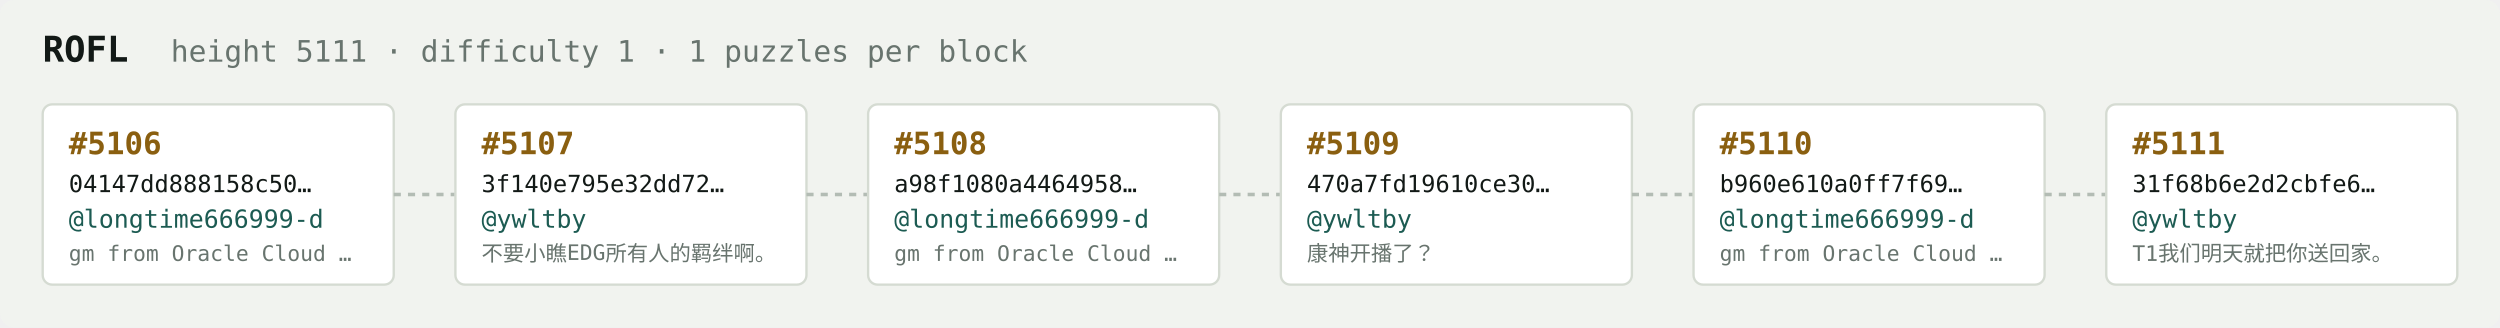
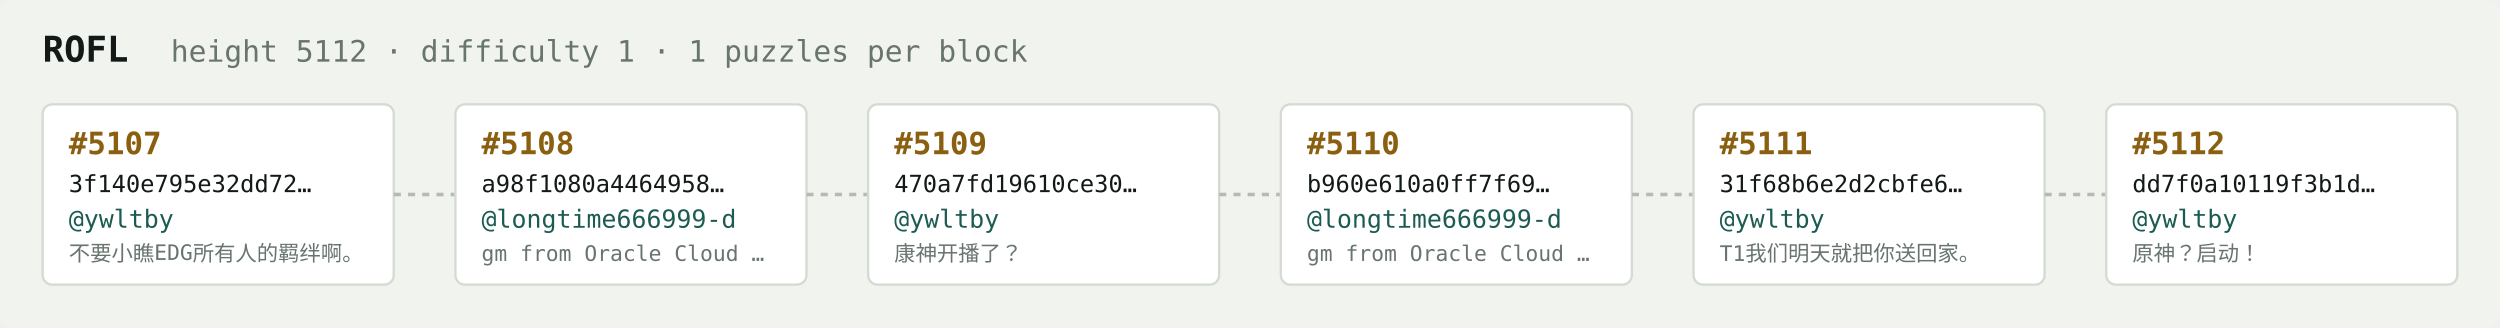
<svg xmlns="http://www.w3.org/2000/svg" width="1054" height="138" viewBox="0 0 1054 138" font-family="ui-monospace,SFMono-Regular,Menlo,monospace">
  <rect fill="#f1f3ef" width="1054" height="138" rx="6" />
  <text x="18" y="26" fill="#121916" font-size="15" font-weight="700">ROFL</text>
-   <text x="72" y="26" fill="#68746e" font-size="12.5">height 5111 · difficulty 1 · 1 puzzles per block</text>
+   <text x="72" y="26" fill="#68746e" font-size="12.5">height 5112 · difficulty 1 · 1 puzzles per block</text>
  <rect x="18" y="44" width="148" height="76" rx="4" fill="#ffffff" stroke="#d5dbd2" stroke-width="1" />
-   <text x="29" y="65" fill="#8a5f10" font-size="13" font-weight="700">#5106</text>
-   <text x="29" y="81" fill="#121916" font-size="10">04147dd888158c50…</text>
-   <text x="29" y="96" fill="#1c5b52" font-size="10.5">@longtime666999-d</text>
-   <text x="29" y="110" fill="#68746e" font-size="9">gm from Oracle Cloud …</text>
+   <text x="29" y="65" fill="#8a5f10" font-size="13" font-weight="700">#5107</text>
+   <text x="29" y="81" fill="#121916" font-size="10">3f140e795e32dd72…</text>
+   <text x="29" y="96" fill="#1c5b52" font-size="10.5">@ywltby</text>
+   <text x="29" y="110" fill="#68746e" font-size="9">不要小瞧EDG所有人的羁绊啊。</text>
  <line x1="166" y1="82.0" x2="192" y2="82.0" stroke="#b3bcb4" stroke-width="1.5" stroke-dasharray="3 3" />
  <rect x="192" y="44" width="148" height="76" rx="4" fill="#ffffff" stroke="#d5dbd2" stroke-width="1" />
-   <text x="203" y="65" fill="#8a5f10" font-size="13" font-weight="700">#5107</text>
-   <text x="203" y="81" fill="#121916" font-size="10">3f140e795e32dd72…</text>
-   <text x="203" y="96" fill="#1c5b52" font-size="10.5">@ywltby</text>
-   <text x="203" y="110" fill="#68746e" font-size="9">不要小瞧EDG所有人的羁绊啊。</text>
+   <text x="203" y="65" fill="#8a5f10" font-size="13" font-weight="700">#5108</text>
+   <text x="203" y="81" fill="#121916" font-size="10">a98f1080a4464958…</text>
+   <text x="203" y="96" fill="#1c5b52" font-size="10.5">@longtime666999-d</text>
+   <text x="203" y="110" fill="#68746e" font-size="9">gm from Oracle Cloud …</text>
  <line x1="340" y1="82.0" x2="366" y2="82.0" stroke="#b3bcb4" stroke-width="1.5" stroke-dasharray="3 3" />
  <rect x="366" y="44" width="148" height="76" rx="4" fill="#ffffff" stroke="#d5dbd2" stroke-width="1" />
-   <text x="377" y="65" fill="#8a5f10" font-size="13" font-weight="700">#5108</text>
-   <text x="377" y="81" fill="#121916" font-size="10">a98f1080a4464958…</text>
-   <text x="377" y="96" fill="#1c5b52" font-size="10.5">@longtime666999-d</text>
-   <text x="377" y="110" fill="#68746e" font-size="9">gm from Oracle Cloud …</text>
+   <text x="377" y="65" fill="#8a5f10" font-size="13" font-weight="700">#5109</text>
+   <text x="377" y="81" fill="#121916" font-size="10">470a7fd19610ce30…</text>
+   <text x="377" y="96" fill="#1c5b52" font-size="10.5">@ywltby</text>
+   <text x="377" y="110" fill="#68746e" font-size="9">康神开播了？</text>
  <line x1="514" y1="82.0" x2="540" y2="82.0" stroke="#b3bcb4" stroke-width="1.5" stroke-dasharray="3 3" />
  <rect x="540" y="44" width="148" height="76" rx="4" fill="#ffffff" stroke="#d5dbd2" stroke-width="1" />
-   <text x="551" y="65" fill="#8a5f10" font-size="13" font-weight="700">#5109</text>
-   <text x="551" y="81" fill="#121916" font-size="10">470a7fd19610ce30…</text>
-   <text x="551" y="96" fill="#1c5b52" font-size="10.5">@ywltby</text>
-   <text x="551" y="110" fill="#68746e" font-size="9">康神开播了？</text>
+   <text x="551" y="65" fill="#8a5f10" font-size="13" font-weight="700">#5110</text>
+   <text x="551" y="81" fill="#121916" font-size="10">b960e610a0ff7f69…</text>
+   <text x="551" y="96" fill="#1c5b52" font-size="10.5">@longtime666999-d</text>
+   <text x="551" y="110" fill="#68746e" font-size="9">gm from Oracle Cloud …</text>
  <line x1="688" y1="82.0" x2="714" y2="82.0" stroke="#b3bcb4" stroke-width="1.5" stroke-dasharray="3 3" />
  <rect x="714" y="44" width="148" height="76" rx="4" fill="#ffffff" stroke="#d5dbd2" stroke-width="1" />
-   <text x="725" y="65" fill="#8a5f10" font-size="13" font-weight="700">#5110</text>
-   <text x="725" y="81" fill="#121916" font-size="10">b960e610a0ff7f69…</text>
-   <text x="725" y="96" fill="#1c5b52" font-size="10.5">@longtime666999-d</text>
-   <text x="725" y="110" fill="#68746e" font-size="9">gm from Oracle Cloud …</text>
+   <text x="725" y="65" fill="#8a5f10" font-size="13" font-weight="700">#5111</text>
+   <text x="725" y="81" fill="#121916" font-size="10">31f68b6e2d2cbfe6…</text>
+   <text x="725" y="96" fill="#1c5b52" font-size="10.5">@ywltby</text>
+   <text x="725" y="110" fill="#68746e" font-size="9">T1我们明天就把你送回家。</text>
  <line x1="862" y1="82.0" x2="888" y2="82.0" stroke="#b3bcb4" stroke-width="1.5" stroke-dasharray="3 3" />
  <rect x="888" y="44" width="148" height="76" rx="4" fill="#ffffff" stroke="#d5dbd2" stroke-width="1" />
-   <text x="899" y="65" fill="#8a5f10" font-size="13" font-weight="700">#5111</text>
-   <text x="899" y="81" fill="#121916" font-size="10">31f68b6e2d2cbfe6…</text>
+   <text x="899" y="65" fill="#8a5f10" font-size="13" font-weight="700">#5112</text>
+   <text x="899" y="81" fill="#121916" font-size="10">dd7f0a10119f3b1d…</text>
  <text x="899" y="96" fill="#1c5b52" font-size="10.5">@ywltby</text>
-   <text x="899" y="110" fill="#68746e" font-size="9">T1我们明天就把你送回家。</text>
+   <text x="899" y="110" fill="#68746e" font-size="9">原神？启动！</text>
</svg>
